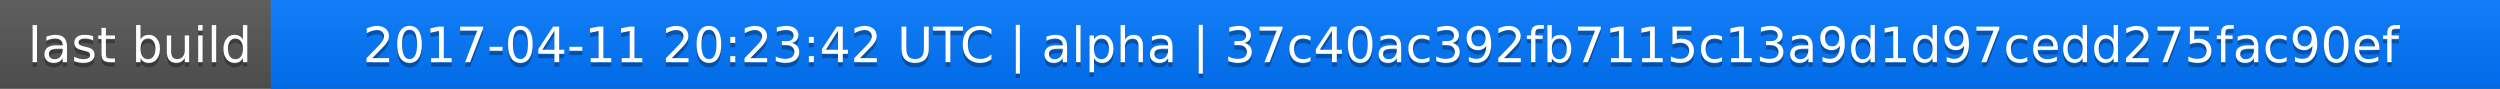
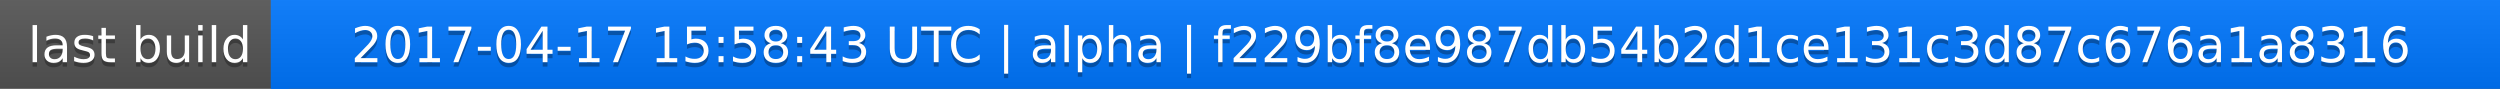
<svg xmlns="http://www.w3.org/2000/svg" width="563" height="20">
  <linearGradient id="a" x2="0" y2="100%">
    <stop offset="0" stop-color="#bbb" stop-opacity=".1" />
    <stop offset="1" stop-opacity=".1" />
  </linearGradient>
  <rect rx="0" width="563" height="20" fill="#555" />
  <rect rx="0" x="61" width="502" height="20" fill="#07f" />
  <path fill="#07f" d="M61 0h4v20h-4z" />
  <rect rx="0" width="563" height="20" fill="url(#a)" />
  <g fill="#fff" text-anchor="middle" font-family="DejaVu Sans,Verdana,Geneva,sans-serif" font-size="11">
    <text x="31.5" y="15" fill="#010101" fill-opacity=".3">last build</text>
    <text x="31.5" y="14">last build</text>
-     <text x="311" y="15" fill="#010101" fill-opacity=".3">2017-04-11 20:23:42 UTC | alpha | 37c40ac392fb7115c13a9d1d97cedd275fac90ef</text>
-     <text x="311" y="14">2017-04-11 20:23:42 UTC | alpha | 37c40ac392fb7115c13a9d1d97cedd275fac90ef</text>
+     <text x="311" y="15" fill="#010101" fill-opacity=".3">2017-04-17 15:58:43 UTC | alpha | f229bf8e987db54b2d1ce131c3d87c676a1a8316</text>
+     <text x="311" y="14">2017-04-17 15:58:43 UTC | alpha | f229bf8e987db54b2d1ce131c3d87c676a1a8316</text>
  </g>
</svg>
